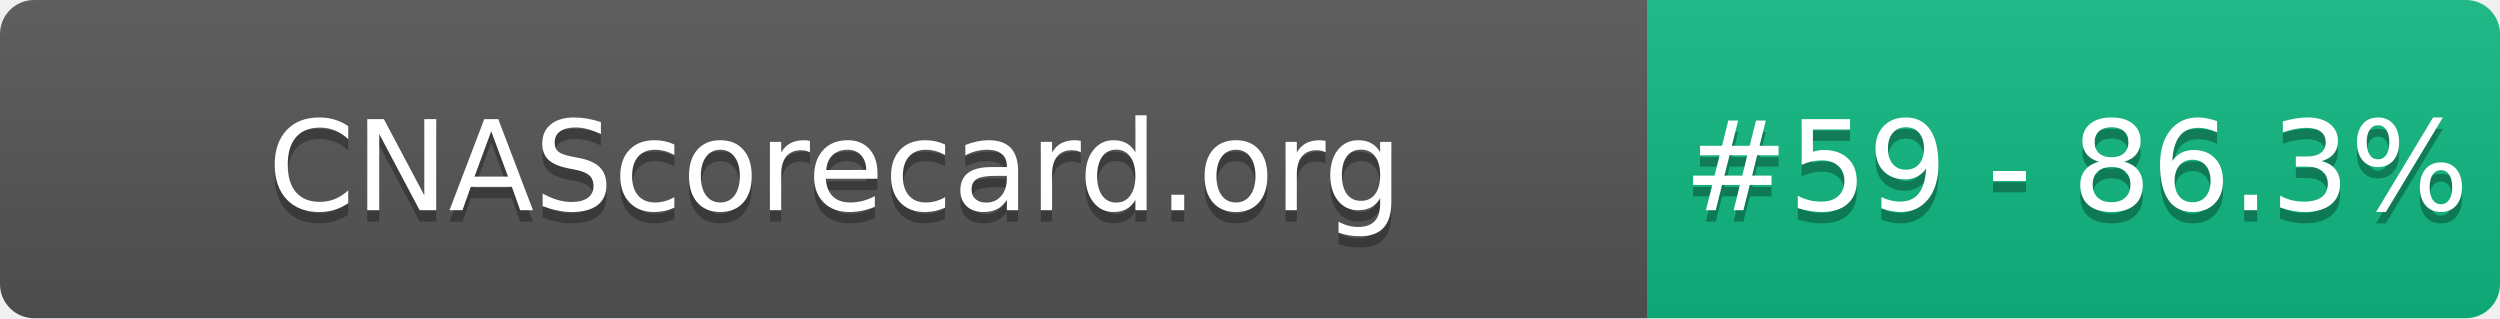
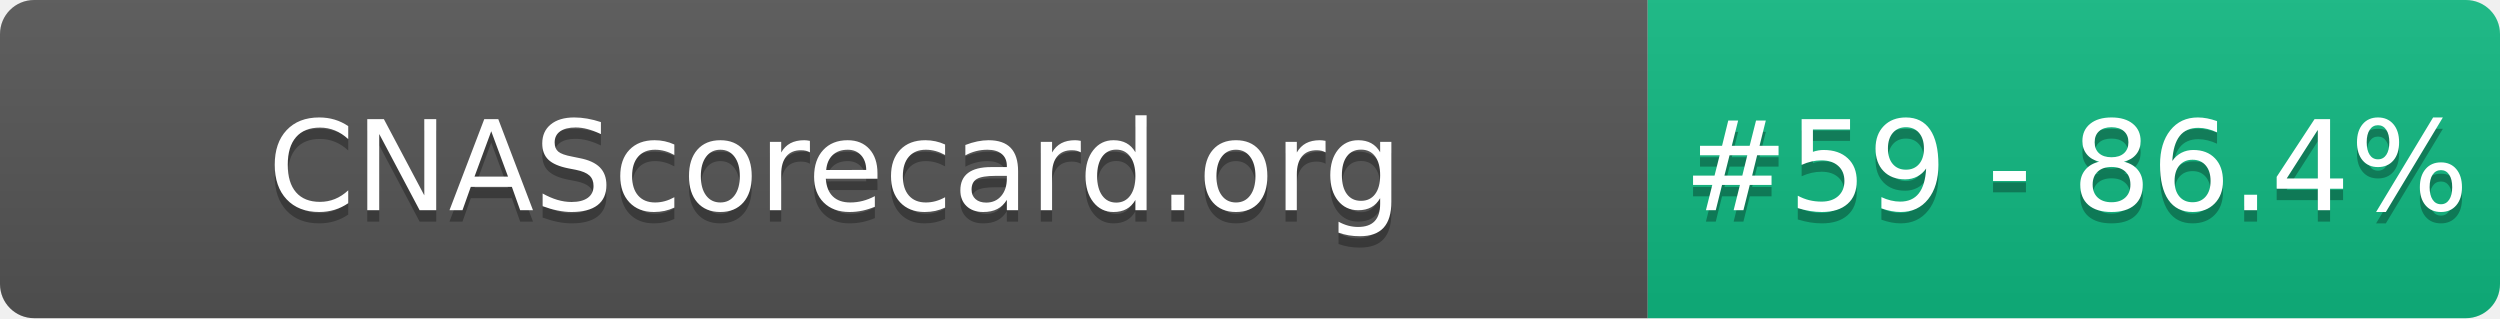
- <svg xmlns="http://www.w3.org/2000/svg" width="220" height="28" role="img" aria-label="CNAScorecard.org: #59 - 86.3%">
+ <svg xmlns="http://www.w3.org/2000/svg" width="220" height="28" role="img" aria-label="CNAScorecard.org: #59 - 86.4%">
  <linearGradient id="s" x2="0" y2="100%">
    <stop offset="0" stop-color="#bbb" stop-opacity=".1" />
    <stop offset="1" stop-opacity=".1" />
  </linearGradient>
  <clipPath id="r">
    <rect width="220" height="28" rx="3" fill="#fff" />
  </clipPath>
  <g clip-path="url(#r)">
    <rect width="145" height="28" fill="#555" />
    <rect x="145" width="75" height="28" fill="#10B981" />
    <rect width="220" height="28" fill="url(#s)" />
  </g>
  <g fill="#fff" text-anchor="middle" font-family="Verdana,Geneva,DejaVu Sans,sans-serif" text-rendering="geometricPrecision" font-size="110">
    <text aria-hidden="true" x="735" y="195" fill="#010101" fill-opacity=".3" transform="scale(.1)" textLength="1350">CNAScorecard.org</text>
    <text x="735" y="185" transform="scale(.1)" fill="#fff" textLength="1350">CNAScorecard.org</text>
-     <text aria-hidden="true" x="1827" y="195" fill="#010101" fill-opacity=".3" transform="scale(.1)" textLength="605">#59 - 86.3%</text>
-     <text x="1827" y="185" transform="scale(.1)" fill="#fff" textLength="605">#59 - 86.3%</text>
+     <text aria-hidden="true" x="1827" y="195" fill="#010101" fill-opacity=".3" transform="scale(.1)" textLength="605">#59 - 86.4%</text>
+     <text x="1827" y="185" transform="scale(.1)" fill="#fff" textLength="605">#59 - 86.4%</text>
  </g>
</svg>
